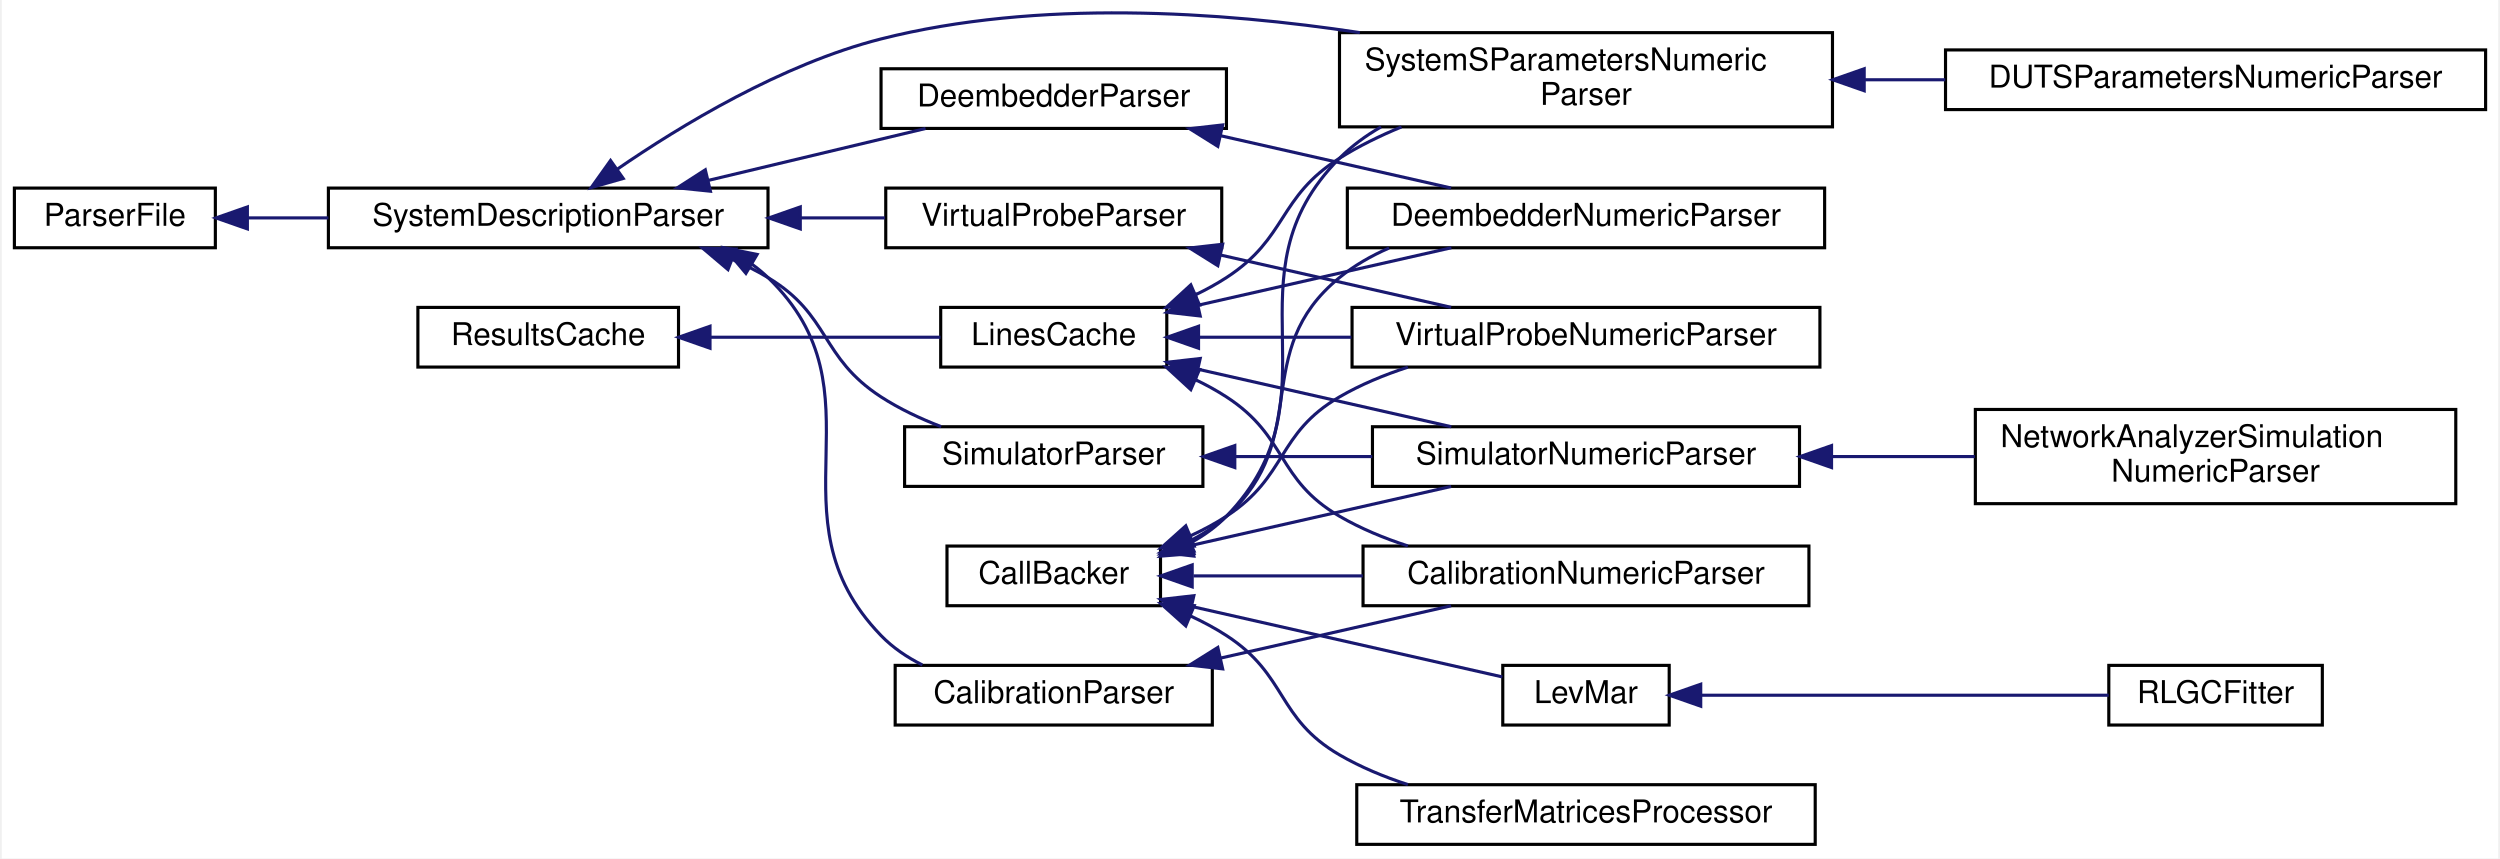
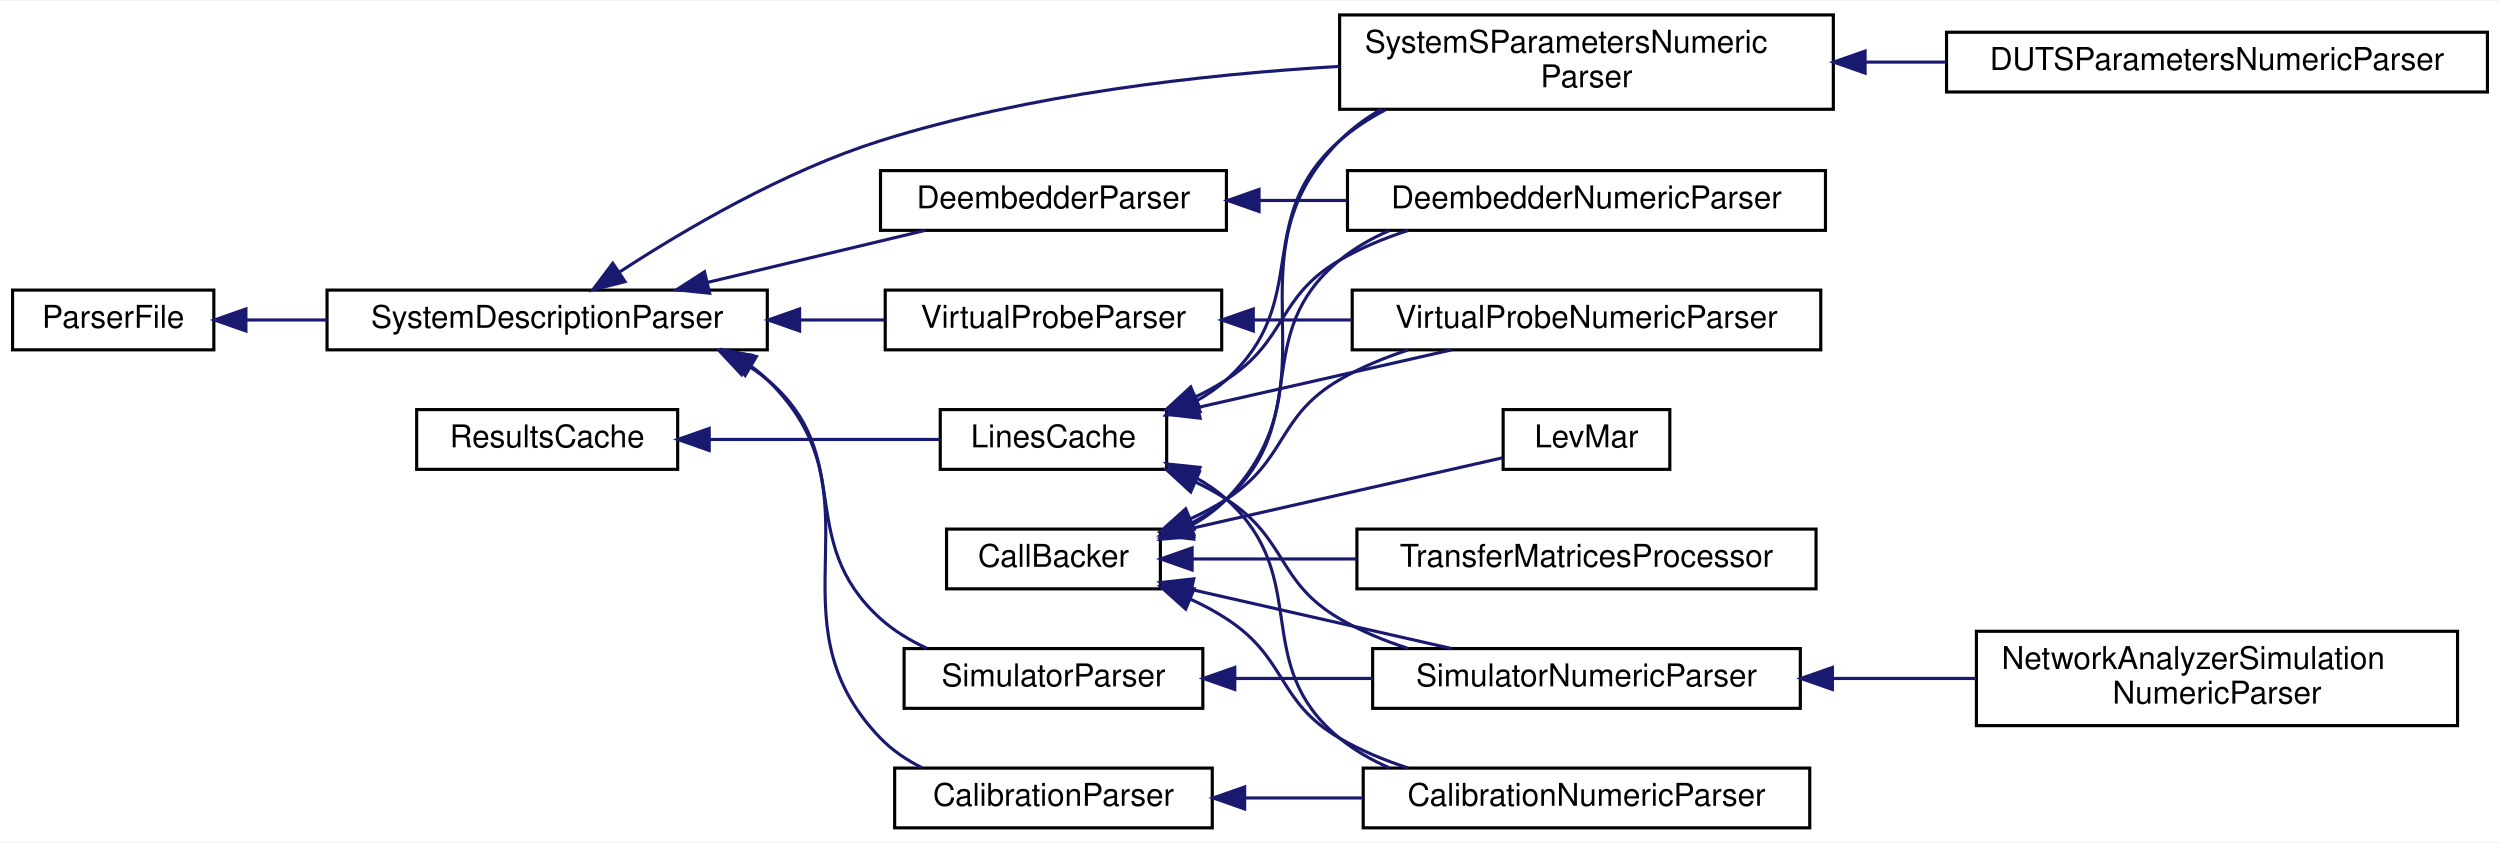
- <svg xmlns="http://www.w3.org/2000/svg" xmlns:xlink="http://www.w3.org/1999/xlink" width="795pt" height="273pt" viewBox="0.00 0.00 795.00 273.40">
-   <g id="graph0" class="graph" transform="scale(1 1) rotate(0) translate(4 269.4)">
-     <polygon fill="white" stroke="transparent" points="-4,4 -4,-269.4 791,-269.4 791,4 -4,4" />
+ <svg xmlns="http://www.w3.org/2000/svg" xmlns:xlink="http://www.w3.org/1999/xlink" width="795pt" height="268pt" viewBox="0.00 0.00 795.00 267.50">
+   <g id="graph0" class="graph" transform="scale(1 1) rotate(0) translate(4 263.5)">
+     <polygon fill="white" stroke="transparent" points="-4,4 -4,-263.5 791,-263.5 791,4 -4,4" />
    <g id="node1" class="node">
      <g id="a_node1">
        <a xlink:href="classSignalIntegrity_1_1Lib_1_1CallBacker_1_1CallBacker.xhtml" target="_top" xlink:title="Handles Callbacks that allow progress reporting during long calculations and capability to abort.">
          <polygon fill="white" stroke="black" points="297,-76.5 297,-95.5 365,-95.5 365,-76.5 297,-76.5" />
          <text text-anchor="middle" x="331" y="-83.5" font-family="Helvetica,sans-Serif" font-size="10.00">CallBacker</text>
        </a>
      </g>
    </g>
    <g id="node2" class="node">
      <g id="a_node2">
        <a xlink:href="classSignalIntegrity_1_1Lib_1_1Fit_1_1LevMar_1_1LevMar.xhtml" target="_top" xlink:title="Implements the Levenberg-Marquardt algorithm for non-linear fitting   To use this class,...">
-           <polygon fill="white" stroke="black" points="474,-38.5 474,-57.5 527,-57.5 527,-38.5 474,-38.5" />
-           <text text-anchor="middle" x="500.5" y="-45.5" font-family="Helvetica,sans-Serif" font-size="10.00">LevMar</text>
+           <polygon fill="white" stroke="black" points="474,-114.5 474,-133.5 527,-133.5 527,-114.5 474,-114.5" />
+           <text text-anchor="middle" x="500.5" y="-121.5" font-family="Helvetica,sans-Serif" font-size="10.00">LevMar</text>
        </a>
      </g>
    </g>
    <g id="edge1" class="edge">
-       <path fill="none" stroke="midnightblue" d="M374.87,-76.27C406.17,-69.17 447.56,-59.78 473.87,-53.82" />
-       <polygon fill="midnightblue" stroke="midnightblue" points="374.07,-72.87 365.09,-78.49 375.62,-79.69 374.07,-72.87" />
+       <path fill="none" stroke="midnightblue" d="M374.87,-95.73C406.17,-102.83 447.56,-112.22 473.87,-118.18" />
+       <polygon fill="midnightblue" stroke="midnightblue" points="375.62,-92.31 365.09,-93.51 374.07,-99.13 375.62,-92.31" />
+     </g>
+     <g id="node3" class="node">
+       <g id="a_node3">
+         <a xlink:href="classSignalIntegrity_1_1Lib_1_1Parsers_1_1CalibrationNumericParser_1_1CalibrationNumericParser.xhtml" target="_top" xlink:title="generates a calibration from a netlist">
+           <polygon fill="white" stroke="black" points="429.5,-0.5 429.5,-19.5 571.5,-19.5 571.5,-0.5 429.5,-0.5" />
+           <text text-anchor="middle" x="500.5" y="-7.5" font-family="Helvetica,sans-Serif" font-size="10.00">CalibrationNumericParser</text>
+         </a>
+       </g>
+     </g>
+     <g id="edge2" class="edge">
+       <path fill="none" stroke="midnightblue" d="M374.56,-73.23C378.56,-71.38 382.44,-69.31 386,-67 405.52,-54.34 401.89,-40.69 422,-29 428.71,-25.1 436.19,-22 443.78,-19.53" />
+       <polygon fill="midnightblue" stroke="midnightblue" points="373.05,-70.06 365.15,-77.13 375.73,-76.53 373.05,-70.06" />
    </g>
    <g id="node4" class="node">
      <g id="a_node4">
-         <a xlink:href="classSignalIntegrity_1_1Lib_1_1Parsers_1_1CalibrationNumericParser_1_1CalibrationNumericParser.xhtml" target="_top" xlink:title="generates a calibration from a netlist">
-           <polygon fill="white" stroke="black" points="429.5,-76.5 429.5,-95.5 571.5,-95.5 571.5,-76.5 429.5,-76.5" />
-           <text text-anchor="middle" x="500.5" y="-83.5" font-family="Helvetica,sans-Serif" font-size="10.00">CalibrationNumericParser</text>
-         </a>
-       </g>
-     </g>
-     <g id="edge3" class="edge">
-       <path fill="none" stroke="midnightblue" d="M375.48,-86C391.94,-86 411.13,-86 429.42,-86" />
-       <polygon fill="midnightblue" stroke="midnightblue" points="375.09,-82.5 365.09,-86 375.09,-89.5 375.09,-82.5" />
-     </g>
-     <g id="node5" class="node">
-       <g id="a_node5">
        <a xlink:href="classSignalIntegrity_1_1Lib_1_1Parsers_1_1DeembedderNumericParser_1_1DeembedderNumericParser.xhtml" target="_top" xlink:title="generates deembedd s-parameters from a netlist">
          <polygon fill="white" stroke="black" points="424.5,-190.5 424.5,-209.5 576.5,-209.5 576.5,-190.5 424.5,-190.5" />
          <text text-anchor="middle" x="500.5" y="-197.5" font-family="Helvetica,sans-Serif" font-size="10.00">DeembedderNumericParser</text>
        </a>
      </g>
    </g>
-     <g id="edge4" class="edge">
+     <g id="edge3" class="edge">
      <path fill="none" stroke="midnightblue" d="M374.47,-97.17C378.64,-99.34 382.59,-101.92 386,-105 413.77,-130.02 393.04,-157.37 422,-181 426.72,-184.85 432.11,-187.94 437.8,-190.42" />
      <polygon fill="midnightblue" stroke="midnightblue" points="375.66,-93.87 365.1,-93.05 372.85,-100.28 375.66,-93.87" />
    </g>
-     <g id="node6" class="node">
-       <g id="a_node6">
+     <g id="node5" class="node">
+       <g id="a_node5">
        <a xlink:href="classSignalIntegrity_1_1Lib_1_1Parsers_1_1SimulatorNumericParser_1_1SimulatorNumericParser.xhtml" target="_top" xlink:title="performs numeric simulations from netlists">
-           <polygon fill="white" stroke="black" points="432.5,-114.5 432.5,-133.5 568.5,-133.5 568.5,-114.5 432.5,-114.5" />
-           <text text-anchor="middle" x="500.5" y="-121.5" font-family="Helvetica,sans-Serif" font-size="10.00">SimulatorNumericParser</text>
-         </a>
-       </g>
-     </g>
-     <g id="edge5" class="edge">
-       <path fill="none" stroke="midnightblue" d="M375.16,-95.79C400.51,-101.54 432.41,-108.78 457.55,-114.48" />
-       <polygon fill="midnightblue" stroke="midnightblue" points="375.62,-92.31 365.09,-93.51 374.07,-99.13 375.62,-92.31" />
-     </g>
-     <g id="node8" class="node">
-       <g id="a_node8">
+           <polygon fill="white" stroke="black" points="432.5,-38.5 432.5,-57.5 568.5,-57.5 568.5,-38.5 432.5,-38.5" />
+           <text text-anchor="middle" x="500.5" y="-45.5" font-family="Helvetica,sans-Serif" font-size="10.00">SimulatorNumericParser</text>
+         </a>
+       </g>
+     </g>
+     <g id="edge4" class="edge">
+       <path fill="none" stroke="midnightblue" d="M375.16,-76.21C400.51,-70.46 432.41,-63.22 457.55,-57.52" />
+       <polygon fill="midnightblue" stroke="midnightblue" points="374.07,-72.87 365.09,-78.49 375.62,-79.69 374.07,-72.87" />
+     </g>
+     <g id="node7" class="node">
+       <g id="a_node7">
        <a xlink:href="classSignalIntegrity_1_1Lib_1_1Parsers_1_1SystemSParametersParser_1_1SystemSParametersNumericParser.xhtml" target="_top" xlink:title="generates system s-parameters from a netlist">
          <polygon fill="white" stroke="black" points="422,-229 422,-259 579,-259 579,-229 422,-229" />
          <text text-anchor="start" x="430" y="-247" font-family="Helvetica,sans-Serif" font-size="10.00">SystemSParametersNumeric</text>
          <text text-anchor="middle" x="500.5" y="-236" font-family="Helvetica,sans-Serif" font-size="10.00">Parser</text>
        </a>
      </g>
    </g>
-     <g id="edge7" class="edge">
+     <g id="edge6" class="edge">
      <path fill="none" stroke="midnightblue" d="M374.26,-96.36C378.6,-98.68 382.63,-101.52 386,-105 422.96,-143.18 384.55,-181.31 422,-219 425.89,-222.91 430.39,-226.21 435.23,-228.99" />
      <polygon fill="midnightblue" stroke="midnightblue" points="375.63,-93.14 365.07,-92.29 372.8,-99.54 375.63,-93.14" />
    </g>
-     <g id="node10" class="node">
-       <g id="a_node10">
+     <g id="node9" class="node">
+       <g id="a_node9">
        <a xlink:href="classSignalIntegrity_1_1Lib_1_1Parsers_1_1VirtualProbeNumericParser_1_1VirtualProbeNumericParser.xhtml" target="_top" xlink:title="performs numeric virtual probing from netlists">
          <polygon fill="white" stroke="black" points="426,-152.5 426,-171.5 575,-171.5 575,-152.5 426,-152.5" />
          <text text-anchor="middle" x="500.5" y="-159.5" font-family="Helvetica,sans-Serif" font-size="10.00">VirtualProbeNumericParser</text>
        </a>
      </g>
    </g>
-     <g id="edge9" class="edge">
+     <g id="edge8" class="edge">
      <path fill="none" stroke="midnightblue" d="M374.56,-98.77C378.56,-100.62 382.44,-102.69 386,-105 405.52,-117.66 401.89,-131.31 422,-143 428.71,-146.9 436.19,-150 443.78,-152.47" />
      <polygon fill="midnightblue" stroke="midnightblue" points="375.73,-95.47 365.15,-94.87 373.05,-101.94 375.73,-95.47" />
    </g>
-     <g id="node11" class="node">
-       <g id="a_node11">
+     <g id="node10" class="node">
+       <g id="a_node10">
        <a xlink:href="classSignalIntegrity_1_1Lib_1_1TimeDomain_1_1Filters_1_1TransferMatricesProcessor_1_1TransferMatricesProcessor.xhtml" target="_top" xlink:title="process transfer matrices   Usually transfer matrices are produced in simulation and virtual probing ...">
-           <polygon fill="white" stroke="black" points="427.5,-0.5 427.5,-19.5 573.5,-19.5 573.5,-0.5 427.5,-0.5" />
-           <text text-anchor="middle" x="500.5" y="-7.5" font-family="Helvetica,sans-Serif" font-size="10.00">TransferMatricesProcessor</text>
-         </a>
-       </g>
-     </g>
-     <g id="edge10" class="edge">
-       <path fill="none" stroke="midnightblue" d="M374.56,-73.23C378.56,-71.38 382.44,-69.31 386,-67 405.52,-54.34 401.89,-40.69 422,-29 428.71,-25.1 436.19,-22 443.78,-19.53" />
-       <polygon fill="midnightblue" stroke="midnightblue" points="373.05,-70.06 365.15,-77.13 375.73,-76.53 373.05,-70.06" />
-     </g>
-     <g id="node3" class="node">
-       <g id="a_node3">
-         <a xlink:href="classSignalIntegrity_1_1Lib_1_1Fit_1_1RLGC_1_1RLGCFitter.xhtml" target="_top" xlink:title="fits a two-port RLGC transmission line to s-parameters">
-           <polygon fill="white" stroke="black" points="667,-38.5 667,-57.5 735,-57.5 735,-38.5 667,-38.5" />
-           <text text-anchor="middle" x="701" y="-45.5" font-family="Helvetica,sans-Serif" font-size="10.00">RLGCFitter</text>
-         </a>
-       </g>
-     </g>
-     <g id="edge2" class="edge">
-       <path fill="none" stroke="midnightblue" d="M537.33,-48C574.2,-48 631.15,-48 666.96,-48" />
-       <polygon fill="midnightblue" stroke="midnightblue" points="537.04,-44.5 527.04,-48 537.04,-51.5 537.04,-44.5" />
-     </g>
-     <g id="node7" class="node">
-       <g id="a_node7">
+           <polygon fill="white" stroke="black" points="427.5,-76.5 427.5,-95.5 573.5,-95.5 573.5,-76.5 427.5,-76.5" />
+           <text text-anchor="middle" x="500.5" y="-83.5" font-family="Helvetica,sans-Serif" font-size="10.00">TransferMatricesProcessor</text>
+         </a>
+       </g>
+     </g>
+     <g id="edge9" class="edge">
+       <path fill="none" stroke="midnightblue" d="M375.14,-86C391.06,-86 409.55,-86 427.34,-86" />
+       <polygon fill="midnightblue" stroke="midnightblue" points="375.09,-82.5 365.09,-86 375.09,-89.5 375.09,-82.5" />
+     </g>
+     <g id="node6" class="node">
+       <g id="a_node6">
        <a xlink:href="classSignalIntegrity_1_1Lib_1_1Parsers_1_1NetworkAnalyzerSimulationNumericParser_1_1NetworkAnalyzerSimulationNumericParser.xhtml" target="_top" xlink:title="performs numeric simulations from netlists">
-           <polygon fill="white" stroke="black" points="624.5,-109 624.5,-139 777.5,-139 777.5,-109 624.5,-109" />
-           <text text-anchor="start" x="632.5" y="-127" font-family="Helvetica,sans-Serif" font-size="10.00">NetworkAnalyzerSimulation</text>
-           <text text-anchor="middle" x="701" y="-116" font-family="Helvetica,sans-Serif" font-size="10.00">NumericParser</text>
-         </a>
-       </g>
-     </g>
-     <g id="edge6" class="edge">
-       <path fill="none" stroke="midnightblue" d="M578.91,-124C593.84,-124 609.46,-124 624.33,-124" />
-       <polygon fill="midnightblue" stroke="midnightblue" points="578.7,-120.5 568.7,-124 578.7,-127.5 578.7,-120.5" />
-     </g>
-     <g id="node9" class="node">
-       <g id="a_node9">
+           <polygon fill="white" stroke="black" points="624.5,-33 624.5,-63 777.5,-63 777.5,-33 624.5,-33" />
+           <text text-anchor="start" x="632.5" y="-51" font-family="Helvetica,sans-Serif" font-size="10.00">NetworkAnalyzerSimulation</text>
+           <text text-anchor="middle" x="701" y="-40" font-family="Helvetica,sans-Serif" font-size="10.00">NumericParser</text>
+         </a>
+       </g>
+     </g>
+     <g id="edge5" class="edge">
+       <path fill="none" stroke="midnightblue" d="M578.91,-48C593.84,-48 609.46,-48 624.33,-48" />
+       <polygon fill="midnightblue" stroke="midnightblue" points="578.7,-44.5 568.7,-48 578.7,-51.5 578.7,-44.5" />
+     </g>
+     <g id="node8" class="node">
+       <g id="a_node8">
        <a xlink:href="classSignalIntegrity_1_1Lib_1_1Parsers_1_1DUTSParametersNumericParser_1_1DUTSParametersNumericParser.xhtml" target="_top" xlink:title="generates s-parameters of a DUT from a network analyzer model netlist">
          <polygon fill="white" stroke="black" points="615,-234.5 615,-253.5 787,-253.5 787,-234.5 615,-234.5" />
          <text text-anchor="middle" x="701" y="-241.5" font-family="Helvetica,sans-Serif" font-size="10.00">DUTSParametersNumericParser</text>
        </a>
      </g>
    </g>
-     <g id="edge8" class="edge">
+     <g id="edge7" class="edge">
      <path fill="none" stroke="midnightblue" d="M589.37,-244C597.85,-244 606.45,-244 614.9,-244" />
      <polygon fill="midnightblue" stroke="midnightblue" points="589.1,-240.5 579.1,-244 589.1,-247.5 589.1,-240.5" />
    </g>
+     <g id="node11" class="node">
+       <g id="a_node11">
+         <a xlink:href="classSignalIntegrity_1_1Lib_1_1Parsers_1_1ParserFile_1_1ParserFile.xhtml" target="_top" xlink:title="file handling base class for parsers">
+           <polygon fill="white" stroke="black" points="0,-152.5 0,-171.5 64,-171.5 64,-152.5 0,-152.5" />
+           <text text-anchor="middle" x="32" y="-159.5" font-family="Helvetica,sans-Serif" font-size="10.00">ParserFile</text>
+         </a>
+       </g>
+     </g>
    <g id="node12" class="node">
      <g id="a_node12">
-         <a xlink:href="classSignalIntegrity_1_1Lib_1_1Parsers_1_1ParserFile_1_1ParserFile.xhtml" target="_top" xlink:title="file handling base class for parsers">
-           <polygon fill="white" stroke="black" points="0,-190.5 0,-209.5 64,-209.5 64,-190.5 0,-190.5" />
-           <text text-anchor="middle" x="32" y="-197.5" font-family="Helvetica,sans-Serif" font-size="10.00">ParserFile</text>
-         </a>
-       </g>
+         <a xlink:href="classSignalIntegrity_1_1Lib_1_1Parsers_1_1SystemDescriptionParser_1_1SystemDescriptionParser.xhtml" target="_top" xlink:title="Parses netlists and produces system descriptions.">
+           <polygon fill="white" stroke="black" points="100,-152.5 100,-171.5 240,-171.5 240,-152.5 100,-152.5" />
+           <text text-anchor="middle" x="170" y="-159.5" font-family="Helvetica,sans-Serif" font-size="10.00">SystemDescriptionParser</text>
+         </a>
+       </g>
+     </g>
+     <g id="edge10" class="edge">
+       <path fill="none" stroke="midnightblue" d="M74.46,-162C82.56,-162 91.26,-162 99.99,-162" />
+       <polygon fill="midnightblue" stroke="midnightblue" points="74.2,-158.5 64.2,-162 74.2,-165.5 74.2,-158.5" />
+     </g>
+     <g id="edge17" class="edge">
+       <path fill="none" stroke="midnightblue" d="M193.07,-177.28C213.57,-190.66 245.45,-209.4 276,-219 323.12,-233.8 378.25,-240.08 421.96,-242.64" />
+       <polygon fill="midnightblue" stroke="midnightblue" points="194.76,-174.2 184.49,-171.57 190.87,-180.03 194.76,-174.2" />
    </g>
    <g id="node13" class="node">
      <g id="a_node13">
-         <a xlink:href="classSignalIntegrity_1_1Lib_1_1Parsers_1_1SystemDescriptionParser_1_1SystemDescriptionParser.xhtml" target="_top" xlink:title="Parses netlists and produces system descriptions.">
-           <polygon fill="white" stroke="black" points="100,-190.5 100,-209.5 240,-209.5 240,-190.5 100,-190.5" />
-           <text text-anchor="middle" x="170" y="-197.5" font-family="Helvetica,sans-Serif" font-size="10.00">SystemDescriptionParser</text>
+         <a xlink:href="classSignalIntegrity_1_1Lib_1_1Parsers_1_1CalibrationParser_1_1CalibrationParser.xhtml" target="_top" xlink:title="base class for netlist based error terms solutions">
+           <polygon fill="white" stroke="black" points="280.5,-0.5 280.5,-19.5 381.5,-19.5 381.5,-0.5 280.5,-0.5" />
+           <text text-anchor="middle" x="331" y="-7.5" font-family="Helvetica,sans-Serif" font-size="10.00">CalibrationParser</text>
        </a>
      </g>
    </g>
    <g id="edge11" class="edge">
-       <path fill="none" stroke="midnightblue" d="M74.46,-200C82.56,-200 91.26,-200 99.99,-200" />
-       <polygon fill="midnightblue" stroke="midnightblue" points="74.2,-196.5 64.2,-200 74.2,-203.5 74.2,-196.5" />
-     </g>
-     <g id="edge18" class="edge">
-       <path fill="none" stroke="midnightblue" d="M191.88,-215.44C212.18,-229.41 244.48,-249 276,-257 325.92,-269.67 384.03,-265.75 428.49,-259.01" />
-       <polygon fill="midnightblue" stroke="midnightblue" points="193.89,-212.57 183.7,-209.66 189.85,-218.29 193.89,-212.57" />
+       <path fill="none" stroke="midnightblue" d="M234.76,-147.35C236.61,-146.02 238.36,-144.58 240,-143 278.26,-106.13 239.04,-67.18 276,-29 279.73,-25.14 284.29,-22.07 289.17,-19.62" />
+       <polygon fill="midnightblue" stroke="midnightblue" points="232.96,-144.35 226.15,-152.46 236.53,-150.37 232.96,-144.35" />
    </g>
    <g id="node14" class="node">
      <g id="a_node14">
-         <a xlink:href="classSignalIntegrity_1_1Lib_1_1Parsers_1_1CalibrationParser_1_1CalibrationParser.xhtml" target="_top" xlink:title="base class for netlist based error terms solutions">
-           <polygon fill="white" stroke="black" points="280.5,-38.5 280.5,-57.5 381.5,-57.5 381.5,-38.5 280.5,-38.5" />
-           <text text-anchor="middle" x="331" y="-45.5" font-family="Helvetica,sans-Serif" font-size="10.00">CalibrationParser</text>
-         </a>
-       </g>
-     </g>
-     <g id="edge12" class="edge">
-       <path fill="none" stroke="midnightblue" d="M234.76,-185.35C236.61,-184.02 238.36,-182.58 240,-181 278.26,-144.13 239.04,-105.18 276,-67 279.73,-63.14 284.29,-60.07 289.17,-57.62" />
-       <polygon fill="midnightblue" stroke="midnightblue" points="232.96,-182.35 226.15,-190.46 236.53,-188.37 232.96,-182.35" />
+         <a xlink:href="classSignalIntegrity_1_1Lib_1_1Parsers_1_1DeembedderParser_1_1DeembedderParser.xhtml" target="_top" xlink:title="base class for netlist based deembedding solutions">
+           <polygon fill="white" stroke="black" points="276,-190.5 276,-209.5 386,-209.5 386,-190.5 276,-190.5" />
+           <text text-anchor="middle" x="331" y="-197.5" font-family="Helvetica,sans-Serif" font-size="10.00">DeembedderParser</text>
+         </a>
+       </g>
+     </g>
+     <g id="edge13" class="edge">
+       <path fill="none" stroke="midnightblue" d="M221.08,-173.97C243.36,-179.29 269.23,-185.48 290.17,-190.48" />
+       <polygon fill="midnightblue" stroke="midnightblue" points="221.66,-170.51 211.12,-171.59 220.03,-177.32 221.66,-170.51" />
    </g>
    <g id="node15" class="node">
      <g id="a_node15">
-         <a xlink:href="classSignalIntegrity_1_1Lib_1_1Parsers_1_1DeembedderParser_1_1DeembedderParser.xhtml" target="_top" xlink:title="base class for netlist based deembedding solutions">
-           <polygon fill="white" stroke="black" points="276,-228.5 276,-247.5 386,-247.5 386,-228.5 276,-228.5" />
-           <text text-anchor="middle" x="331" y="-235.5" font-family="Helvetica,sans-Serif" font-size="10.00">DeembedderParser</text>
-         </a>
-       </g>
-     </g>
-     <g id="edge14" class="edge">
-       <path fill="none" stroke="midnightblue" d="M221.08,-211.97C243.36,-217.29 269.23,-223.48 290.17,-228.48" />
-       <polygon fill="midnightblue" stroke="midnightblue" points="221.66,-208.51 211.12,-209.59 220.03,-215.32 221.66,-208.51" />
+         <a xlink:href="classSignalIntegrity_1_1Lib_1_1Parsers_1_1SimulatorParser_1_1SimulatorParser.xhtml" target="_top" xlink:title="base class for netlist based simulation solutions">
+           <polygon fill="white" stroke="black" points="283.5,-38.5 283.5,-57.5 378.5,-57.5 378.5,-38.5 283.5,-38.5" />
+           <text text-anchor="middle" x="331" y="-45.5" font-family="Helvetica,sans-Serif" font-size="10.00">SimulatorParser</text>
+         </a>
+       </g>
+     </g>
+     <g id="edge15" class="edge">
+       <path fill="none" stroke="midnightblue" d="M233.63,-147.6C235.87,-146.21 238,-144.68 240,-143 268.62,-118.96 248.23,-92.02 276,-67 280.28,-63.14 285.4,-60.06 290.74,-57.59" />
+       <polygon fill="midnightblue" stroke="midnightblue" points="231.82,-144.6 224.59,-152.35 235.07,-150.8 231.82,-144.6" />
    </g>
    <g id="node16" class="node">
      <g id="a_node16">
-         <a xlink:href="classSignalIntegrity_1_1Lib_1_1Parsers_1_1SimulatorParser_1_1SimulatorParser.xhtml" target="_top" xlink:title="base class for netlist based simulation solutions">
-           <polygon fill="white" stroke="black" points="283.5,-114.5 283.5,-133.5 378.5,-133.5 378.5,-114.5 283.5,-114.5" />
-           <text text-anchor="middle" x="331" y="-121.5" font-family="Helvetica,sans-Serif" font-size="10.00">SimulatorParser</text>
-         </a>
-       </g>
+         <a xlink:href="classSignalIntegrity_1_1Lib_1_1Parsers_1_1VirtualProbeParser_1_1VirtualProbeParser.xhtml" target="_top" xlink:title="base class for netlist based virtual probing solutions">
+           <polygon fill="white" stroke="black" points="277.5,-152.5 277.5,-171.5 384.5,-171.5 384.5,-152.5 277.5,-152.5" />
+           <text text-anchor="middle" x="331" y="-159.5" font-family="Helvetica,sans-Serif" font-size="10.00">VirtualProbeParser</text>
+         </a>
+       </g>
+     </g>
+     <g id="edge18" class="edge">
+       <path fill="none" stroke="midnightblue" d="M250.49,-162C259.55,-162 268.62,-162 277.21,-162" />
+       <polygon fill="midnightblue" stroke="midnightblue" points="250.28,-158.5 240.28,-162 250.28,-165.5 250.28,-158.5" />
+     </g>
+     <g id="edge12" class="edge">
+       <path fill="none" stroke="midnightblue" d="M391.84,-10C404.02,-10 416.93,-10 429.43,-10" />
+       <polygon fill="midnightblue" stroke="midnightblue" points="391.8,-6.5 381.8,-10 391.8,-13.5 391.8,-6.5" />
+     </g>
+     <g id="edge14" class="edge">
+       <path fill="none" stroke="midnightblue" d="M396.52,-200C405.64,-200 415.09,-200 424.39,-200" />
+       <polygon fill="midnightblue" stroke="midnightblue" points="396.38,-196.5 386.38,-200 396.38,-203.5 396.38,-196.5" />
    </g>
    <g id="edge16" class="edge">
-       <path fill="none" stroke="midnightblue" d="M228.59,-186.78C232.56,-185.08 236.4,-183.16 240,-181 259.95,-169.03 256.48,-155.66 276,-143 281.84,-139.21 288.52,-136.08 295.15,-133.52" />
-       <polygon fill="midnightblue" stroke="midnightblue" points="227.25,-183.55 219.17,-190.39 229.76,-190.08 227.25,-183.55" />
+       <path fill="none" stroke="midnightblue" d="M388.67,-48C402.73,-48 417.93,-48 432.43,-48" />
+       <polygon fill="midnightblue" stroke="midnightblue" points="388.66,-44.5 378.66,-48 388.66,-51.5 388.66,-44.5" />
+     </g>
+     <g id="edge19" class="edge">
+       <path fill="none" stroke="midnightblue" d="M394.6,-162C404.83,-162 415.51,-162 425.98,-162" />
+       <polygon fill="midnightblue" stroke="midnightblue" points="394.54,-158.5 384.54,-162 394.54,-165.5 394.54,-158.5" />
    </g>
    <g id="node17" class="node">
      <g id="a_node17">
-         <a xlink:href="classSignalIntegrity_1_1Lib_1_1Parsers_1_1VirtualProbeParser_1_1VirtualProbeParser.xhtml" target="_top" xlink:title="base class for netlist based virtual probing solutions">
-           <polygon fill="white" stroke="black" points="277.5,-190.5 277.5,-209.5 384.5,-209.5 384.5,-190.5 277.5,-190.5" />
-           <text text-anchor="middle" x="331" y="-197.5" font-family="Helvetica,sans-Serif" font-size="10.00">VirtualProbeParser</text>
-         </a>
-       </g>
-     </g>
-     <g id="edge19" class="edge">
-       <path fill="none" stroke="midnightblue" d="M250.49,-200C259.55,-200 268.62,-200 277.21,-200" />
-       <polygon fill="midnightblue" stroke="midnightblue" points="250.28,-196.5 240.28,-200 250.28,-203.5 250.28,-196.5" />
-     </g>
-     <g id="edge13" class="edge">
-       <path fill="none" stroke="midnightblue" d="M384.12,-59.82C407.73,-65.18 435.28,-71.43 457.54,-76.48" />
-       <polygon fill="midnightblue" stroke="midnightblue" points="384.79,-56.39 374.27,-57.59 383.25,-63.21 384.79,-56.39" />
-     </g>
-     <g id="edge15" class="edge">
-       <path fill="none" stroke="midnightblue" d="M384.12,-226.18C407.73,-220.82 435.28,-214.57 457.54,-209.52" />
-       <polygon fill="midnightblue" stroke="midnightblue" points="383.25,-222.79 374.27,-228.41 384.79,-229.61 383.25,-222.79" />
-     </g>
-     <g id="edge17" class="edge">
-       <path fill="none" stroke="midnightblue" d="M388.67,-124C402.73,-124 417.93,-124 432.43,-124" />
-       <polygon fill="midnightblue" stroke="midnightblue" points="388.66,-120.5 378.66,-124 388.66,-127.5 388.66,-120.5" />
-     </g>
-     <g id="edge20" class="edge">
-       <path fill="none" stroke="midnightblue" d="M384.12,-188.18C407.73,-182.82 435.28,-176.57 457.54,-171.52" />
-       <polygon fill="midnightblue" stroke="midnightblue" points="383.25,-184.79 374.27,-190.41 384.79,-191.61 383.25,-184.79" />
+         <a xlink:href="classSignalIntegrity_1_1Lib_1_1ResultsCache_1_1ResultsCache.xhtml" target="_top" xlink:title=" ">
+           <polygon fill="white" stroke="black" points="128.5,-114.5 128.5,-133.5 211.5,-133.5 211.5,-114.5 128.5,-114.5" />
+           <text text-anchor="middle" x="170" y="-121.5" font-family="Helvetica,sans-Serif" font-size="10.00">ResultsCache</text>
+         </a>
+       </g>
    </g>
    <g id="node18" class="node">
      <g id="a_node18">
-         <a xlink:href="classSignalIntegrity_1_1Lib_1_1ResultsCache_1_1ResultsCache.xhtml" target="_top" xlink:title=" ">
-           <polygon fill="white" stroke="black" points="128.5,-152.5 128.5,-171.5 211.5,-171.5 211.5,-152.5 128.5,-152.5" />
-           <text text-anchor="middle" x="170" y="-159.5" font-family="Helvetica,sans-Serif" font-size="10.00">ResultsCache</text>
-         </a>
-       </g>
-     </g>
-     <g id="node19" class="node">
-       <g id="a_node19">
        <a xlink:href="classSignalIntegrity_1_1Lib_1_1ResultsCache_1_1LinesCache.xhtml" target="_top" xlink:title=" ">
-           <polygon fill="white" stroke="black" points="295,-152.5 295,-171.5 367,-171.5 367,-152.5 295,-152.5" />
-           <text text-anchor="middle" x="331" y="-159.5" font-family="Helvetica,sans-Serif" font-size="10.00">LinesCache</text>
-         </a>
-       </g>
+           <polygon fill="white" stroke="black" points="295,-114.5 295,-133.5 367,-133.5 367,-114.5 295,-114.5" />
+           <text text-anchor="middle" x="331" y="-121.5" font-family="Helvetica,sans-Serif" font-size="10.00">LinesCache</text>
+         </a>
+       </g>
+     </g>
+     <g id="edge20" class="edge">
+       <path fill="none" stroke="midnightblue" d="M221.82,-124C245.67,-124 273.49,-124 294.94,-124" />
+       <polygon fill="midnightblue" stroke="midnightblue" points="221.53,-120.5 211.53,-124 221.53,-127.5 221.53,-120.5" />
    </g>
    <g id="edge21" class="edge">
-       <path fill="none" stroke="midnightblue" d="M221.82,-162C245.67,-162 273.49,-162 294.94,-162" />
-       <polygon fill="midnightblue" stroke="midnightblue" points="221.53,-158.5 211.53,-162 221.53,-165.5 221.53,-158.5" />
+       <path fill="none" stroke="midnightblue" d="M376.17,-111.92C379.71,-109.95 383.05,-107.66 386,-105 413.77,-79.98 393.04,-52.63 422,-29 426.72,-25.15 432.11,-22.06 437.8,-19.58" />
+       <polygon fill="midnightblue" stroke="midnightblue" points="374.63,-108.78 367.07,-116.2 377.61,-115.11 374.63,-108.78" />
    </g>
    <g id="edge22" class="edge">
-       <path fill="none" stroke="midnightblue" d="M376.12,-148.49C379.56,-146.84 382.9,-145.01 386,-143 405.52,-130.34 401.89,-116.69 422,-105 428.71,-101.1 436.19,-98 443.78,-95.53" />
-       <polygon fill="midnightblue" stroke="midnightblue" points="374.65,-145.31 366.85,-152.48 377.42,-151.74 374.65,-145.31" />
+       <path fill="none" stroke="midnightblue" d="M376.12,-137.51C379.56,-139.16 382.9,-140.99 386,-143 405.52,-155.66 401.89,-169.31 422,-181 428.71,-184.9 436.19,-188 443.78,-190.47" />
+       <polygon fill="midnightblue" stroke="midnightblue" points="377.42,-134.26 366.85,-133.52 374.65,-140.69 377.42,-134.26" />
    </g>
    <g id="edge23" class="edge">
-       <path fill="none" stroke="midnightblue" d="M377.1,-172.23C402.15,-177.91 433.11,-184.94 457.62,-190.5" />
-       <polygon fill="midnightblue" stroke="midnightblue" points="377.64,-168.77 367.11,-169.97 376.09,-175.59 377.64,-168.77" />
+       <path fill="none" stroke="midnightblue" d="M376.12,-110.49C379.56,-108.84 382.9,-107.01 386,-105 405.52,-92.34 401.89,-78.69 422,-67 428.71,-63.1 436.19,-60 443.78,-57.53" />
+       <polygon fill="midnightblue" stroke="midnightblue" points="374.65,-107.31 366.85,-114.48 377.42,-113.74 374.65,-107.31" />
    </g>
    <g id="edge24" class="edge">
-       <path fill="none" stroke="midnightblue" d="M377.1,-151.77C402.15,-146.09 433.11,-139.06 457.62,-133.5" />
-       <polygon fill="midnightblue" stroke="midnightblue" points="376.09,-148.41 367.11,-154.03 377.64,-155.23 376.09,-148.41" />
+       <path fill="none" stroke="midnightblue" d="M376.17,-136.08C379.71,-138.05 383.05,-140.34 386,-143 413.77,-168.02 393.91,-194.35 422,-219 426.36,-222.82 431.31,-226.06 436.55,-228.81" />
+       <polygon fill="midnightblue" stroke="midnightblue" points="377.61,-132.89 367.07,-131.8 374.63,-139.22 377.61,-132.89" />
    </g>
    <g id="edge25" class="edge">
-       <path fill="none" stroke="midnightblue" d="M376.12,-175.51C379.56,-177.16 382.9,-178.99 386,-181 405.52,-193.66 402.32,-206.6 422,-219 428.1,-222.84 434.85,-226.15 441.74,-228.98" />
-       <polygon fill="midnightblue" stroke="midnightblue" points="377.42,-172.26 366.85,-171.52 374.65,-178.69 377.42,-172.26" />
-     </g>
-     <g id="edge26" class="edge">
-       <path fill="none" stroke="midnightblue" d="M377.12,-162C392.11,-162 409.22,-162 425.79,-162" />
-       <polygon fill="midnightblue" stroke="midnightblue" points="377.11,-158.5 367.11,-162 377.11,-165.5 377.11,-158.5" />
+       <path fill="none" stroke="midnightblue" d="M377.1,-134.23C402.15,-139.91 433.11,-146.94 457.62,-152.5" />
+       <polygon fill="midnightblue" stroke="midnightblue" points="377.64,-130.77 367.11,-131.97 376.09,-137.59 377.64,-130.77" />
    </g>
  </g>
</svg>
